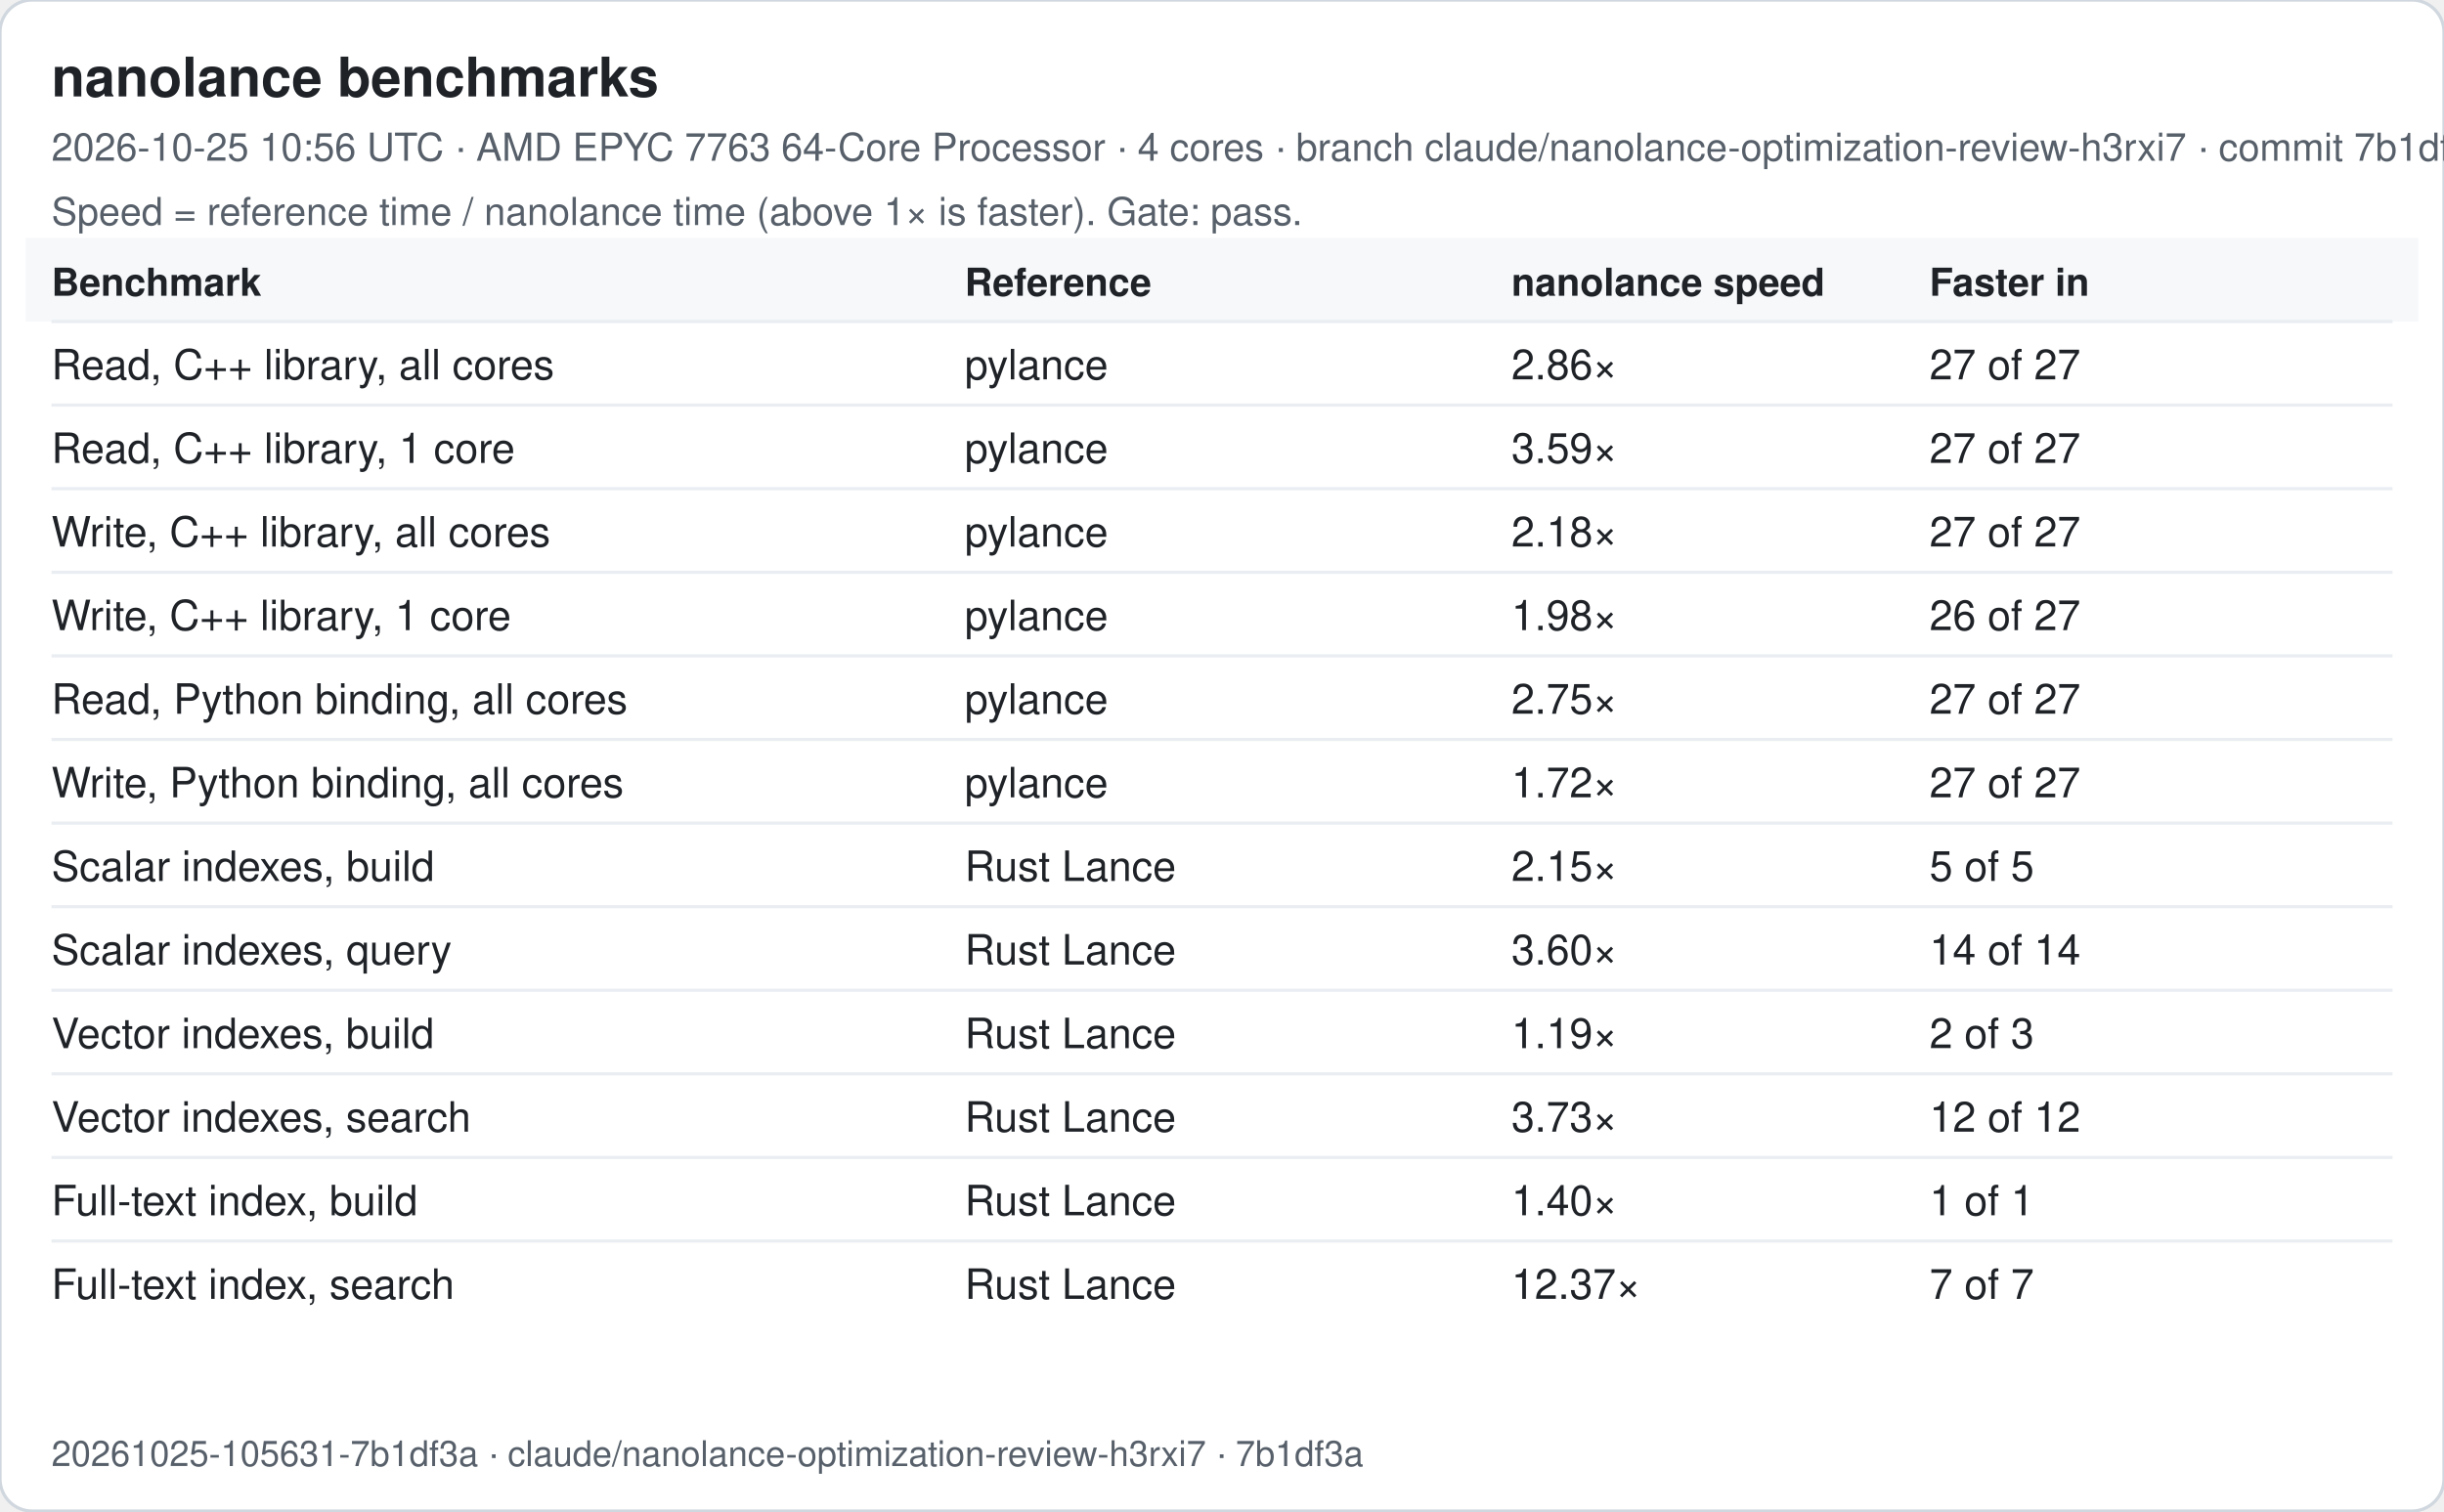
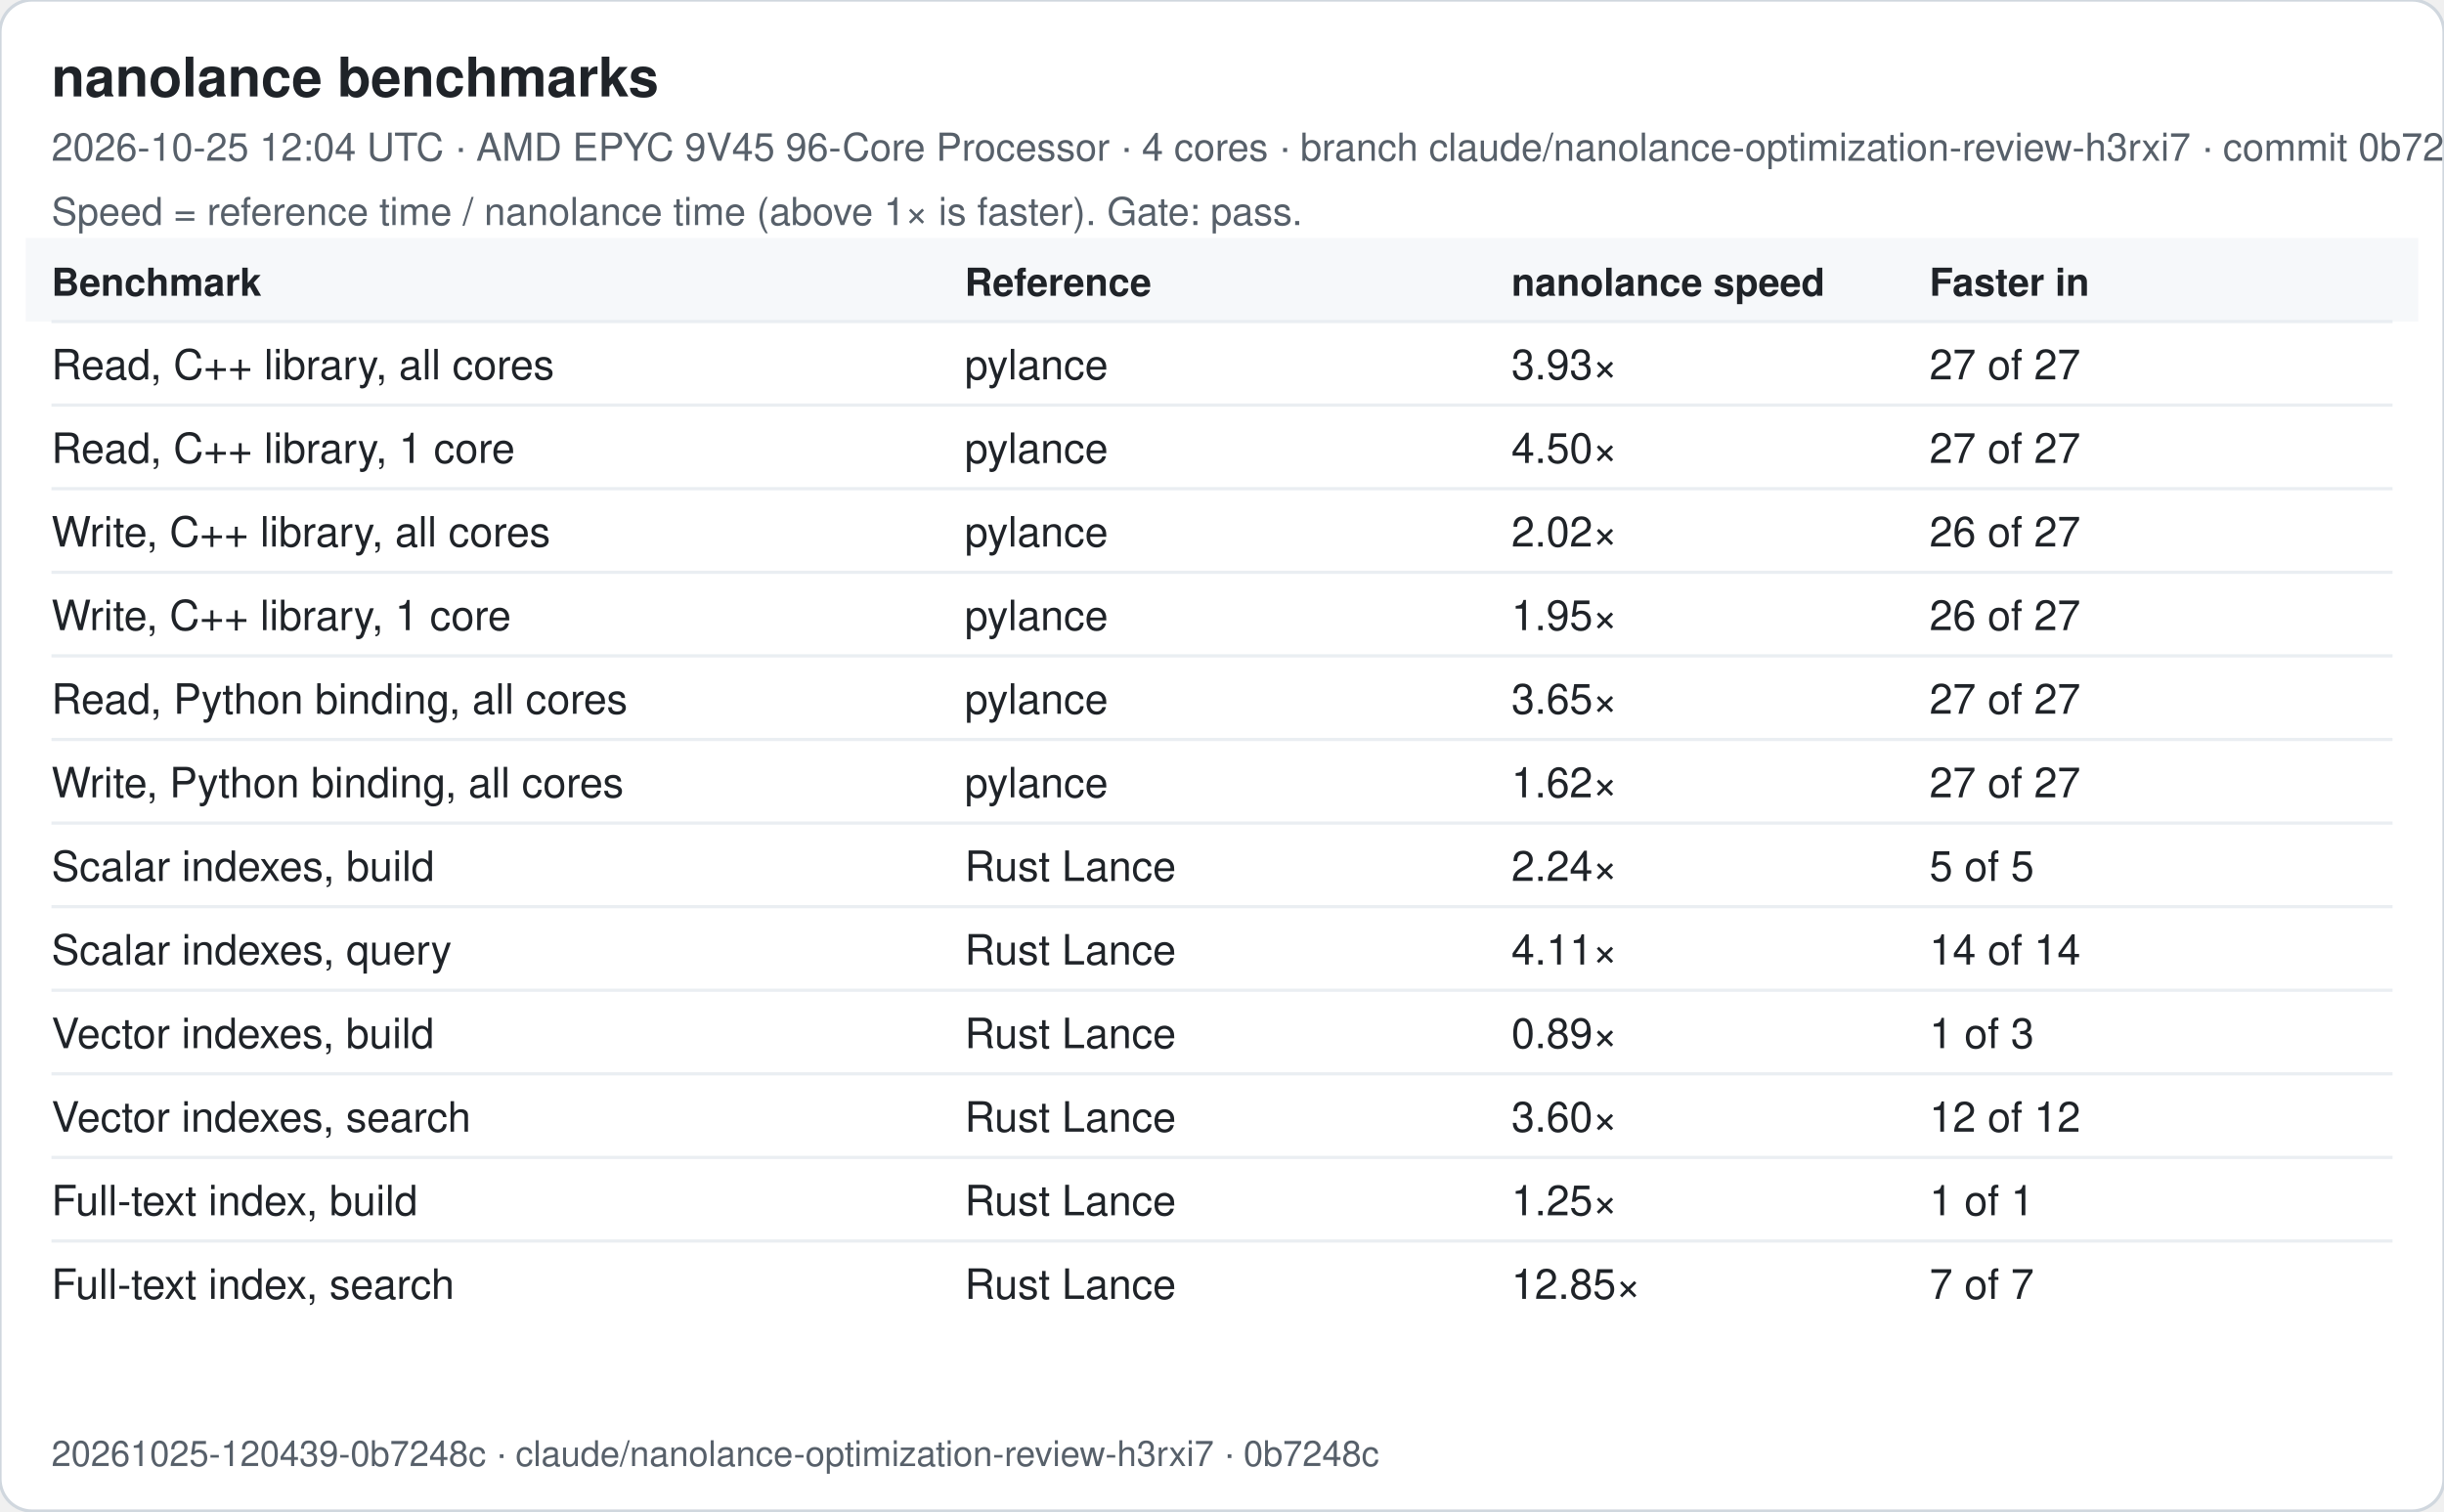
<svg xmlns="http://www.w3.org/2000/svg" width="760" height="470" viewBox="0 0 760 470" font-family="-apple-system, Segoe UI, Helvetica, Arial, sans-serif">
  <rect width="760" height="470" rx="10" fill="#ffffff" stroke="#d0d7de" />
  <text x="16" y="30" font-size="17" font-weight="600" fill="#1f2328">nanolance benchmarks</text>
-   <text x="16" y="50" font-size="12" fill="#57606a">2026-10-25 10:56 UTC · AMD EPYC 7763 64-Core Processor · 4 cores · branch claude/nanolance-optimization-review-h3rxi7 · commit 7b1df3a</text>
+   <text x="16" y="50" font-size="12" fill="#57606a">2026-10-25 12:04 UTC · AMD EPYC 9V45 96-Core Processor · 4 cores · branch claude/nanolance-optimization-review-h3rxi7 · commit 0b7248c</text>
  <text x="16" y="70" font-size="12" fill="#57606a">Speed = reference time / nanolance time (above 1× is faster). Gate: pass.</text>
  <rect x="8" y="74" width="744" height="26" fill="#f6f8fa" />
  <text x="16" y="92" font-size="12" font-weight="600" fill="#1f2328">Benchmark</text>
  <text x="300" y="92" font-size="12" font-weight="600" fill="#1f2328">Reference</text>
  <text x="470" y="92" font-size="12" font-weight="600" fill="#1f2328">nanolance speed</text>
  <text x="600" y="92" font-size="12" font-weight="600" fill="#1f2328">Faster in</text>
  <line x1="16" x2="744" y1="100" y2="100" stroke="#eaeef2" />
  <text x="16" y="118" font-size="13" fill="#1f2328">Read, C++ library, all cores</text>
  <text x="300" y="118" font-size="13" fill="#1f2328">pylance</text>
-   <text x="470" y="118" font-size="13" fill="#1f2328">2.86×</text>
+   <text x="470" y="118" font-size="13" fill="#1f2328">3.93×</text>
  <text x="600" y="118" font-size="13" fill="#1f2328">27 of 27</text>
  <line x1="16" x2="744" y1="126" y2="126" stroke="#eaeef2" />
  <text x="16" y="144" font-size="13" fill="#1f2328">Read, C++ library, 1 core</text>
  <text x="300" y="144" font-size="13" fill="#1f2328">pylance</text>
-   <text x="470" y="144" font-size="13" fill="#1f2328">3.59×</text>
+   <text x="470" y="144" font-size="13" fill="#1f2328">4.50×</text>
  <text x="600" y="144" font-size="13" fill="#1f2328">27 of 27</text>
  <line x1="16" x2="744" y1="152" y2="152" stroke="#eaeef2" />
  <text x="16" y="170" font-size="13" fill="#1f2328">Write, C++ library, all cores</text>
  <text x="300" y="170" font-size="13" fill="#1f2328">pylance</text>
-   <text x="470" y="170" font-size="13" fill="#1f2328">2.18×</text>
-   <text x="600" y="170" font-size="13" fill="#1f2328">27 of 27</text>
+   <text x="470" y="170" font-size="13" fill="#1f2328">2.02×</text>
+   <text x="600" y="170" font-size="13" fill="#1f2328">26 of 27</text>
  <line x1="16" x2="744" y1="178" y2="178" stroke="#eaeef2" />
  <text x="16" y="196" font-size="13" fill="#1f2328">Write, C++ library, 1 core</text>
  <text x="300" y="196" font-size="13" fill="#1f2328">pylance</text>
-   <text x="470" y="196" font-size="13" fill="#1f2328">1.98×</text>
+   <text x="470" y="196" font-size="13" fill="#1f2328">1.95×</text>
  <text x="600" y="196" font-size="13" fill="#1f2328">26 of 27</text>
  <line x1="16" x2="744" y1="204" y2="204" stroke="#eaeef2" />
  <text x="16" y="222" font-size="13" fill="#1f2328">Read, Python binding, all cores</text>
  <text x="300" y="222" font-size="13" fill="#1f2328">pylance</text>
-   <text x="470" y="222" font-size="13" fill="#1f2328">2.75×</text>
+   <text x="470" y="222" font-size="13" fill="#1f2328">3.65×</text>
  <text x="600" y="222" font-size="13" fill="#1f2328">27 of 27</text>
  <line x1="16" x2="744" y1="230" y2="230" stroke="#eaeef2" />
  <text x="16" y="248" font-size="13" fill="#1f2328">Write, Python binding, all cores</text>
  <text x="300" y="248" font-size="13" fill="#1f2328">pylance</text>
-   <text x="470" y="248" font-size="13" fill="#1f2328">1.72×</text>
+   <text x="470" y="248" font-size="13" fill="#1f2328">1.62×</text>
  <text x="600" y="248" font-size="13" fill="#1f2328">27 of 27</text>
  <line x1="16" x2="744" y1="256" y2="256" stroke="#eaeef2" />
  <text x="16" y="274" font-size="13" fill="#1f2328">Scalar indexes, build</text>
  <text x="300" y="274" font-size="13" fill="#1f2328">Rust Lance</text>
-   <text x="470" y="274" font-size="13" fill="#1f2328">2.15×</text>
+   <text x="470" y="274" font-size="13" fill="#1f2328">2.24×</text>
  <text x="600" y="274" font-size="13" fill="#1f2328">5 of 5</text>
  <line x1="16" x2="744" y1="282" y2="282" stroke="#eaeef2" />
  <text x="16" y="300" font-size="13" fill="#1f2328">Scalar indexes, query</text>
  <text x="300" y="300" font-size="13" fill="#1f2328">Rust Lance</text>
-   <text x="470" y="300" font-size="13" fill="#1f2328">3.60×</text>
+   <text x="470" y="300" font-size="13" fill="#1f2328">4.11×</text>
  <text x="600" y="300" font-size="13" fill="#1f2328">14 of 14</text>
  <line x1="16" x2="744" y1="308" y2="308" stroke="#eaeef2" />
  <text x="16" y="326" font-size="13" fill="#1f2328">Vector indexes, build</text>
  <text x="300" y="326" font-size="13" fill="#1f2328">Rust Lance</text>
-   <text x="470" y="326" font-size="13" fill="#1f2328">1.19×</text>
-   <text x="600" y="326" font-size="13" fill="#1f2328">2 of 3</text>
+   <text x="470" y="326" font-size="13" fill="#1f2328">0.89×</text>
+   <text x="600" y="326" font-size="13" fill="#1f2328">1 of 3</text>
  <line x1="16" x2="744" y1="334" y2="334" stroke="#eaeef2" />
  <text x="16" y="352" font-size="13" fill="#1f2328">Vector indexes, search</text>
  <text x="300" y="352" font-size="13" fill="#1f2328">Rust Lance</text>
-   <text x="470" y="352" font-size="13" fill="#1f2328">3.73×</text>
+   <text x="470" y="352" font-size="13" fill="#1f2328">3.60×</text>
  <text x="600" y="352" font-size="13" fill="#1f2328">12 of 12</text>
  <line x1="16" x2="744" y1="360" y2="360" stroke="#eaeef2" />
  <text x="16" y="378" font-size="13" fill="#1f2328">Full-text index, build</text>
  <text x="300" y="378" font-size="13" fill="#1f2328">Rust Lance</text>
-   <text x="470" y="378" font-size="13" fill="#1f2328">1.40×</text>
+   <text x="470" y="378" font-size="13" fill="#1f2328">1.25×</text>
  <text x="600" y="378" font-size="13" fill="#1f2328">1 of 1</text>
  <line x1="16" x2="744" y1="386" y2="386" stroke="#eaeef2" />
  <text x="16" y="404" font-size="13" fill="#1f2328">Full-text index, search</text>
  <text x="300" y="404" font-size="13" fill="#1f2328">Rust Lance</text>
-   <text x="470" y="404" font-size="13" fill="#1f2328">12.37×</text>
+   <text x="470" y="404" font-size="13" fill="#1f2328">12.85×</text>
  <text x="600" y="404" font-size="13" fill="#1f2328">7 of 7</text>
-   <text x="16" y="456" font-size="11" fill="#57606a">20261025-105631-7b1df3a · claude/nanolance-optimization-review-h3rxi7 · 7b1df3a</text>
+   <text x="16" y="456" font-size="11" fill="#57606a">20261025-120439-0b7248c · claude/nanolance-optimization-review-h3rxi7 · 0b7248c</text>
</svg>
